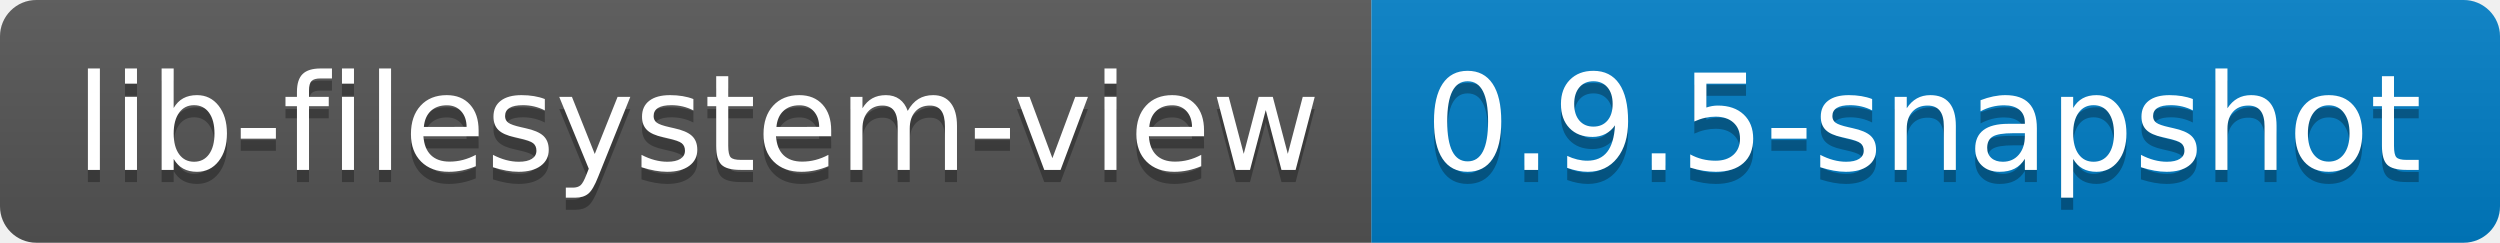
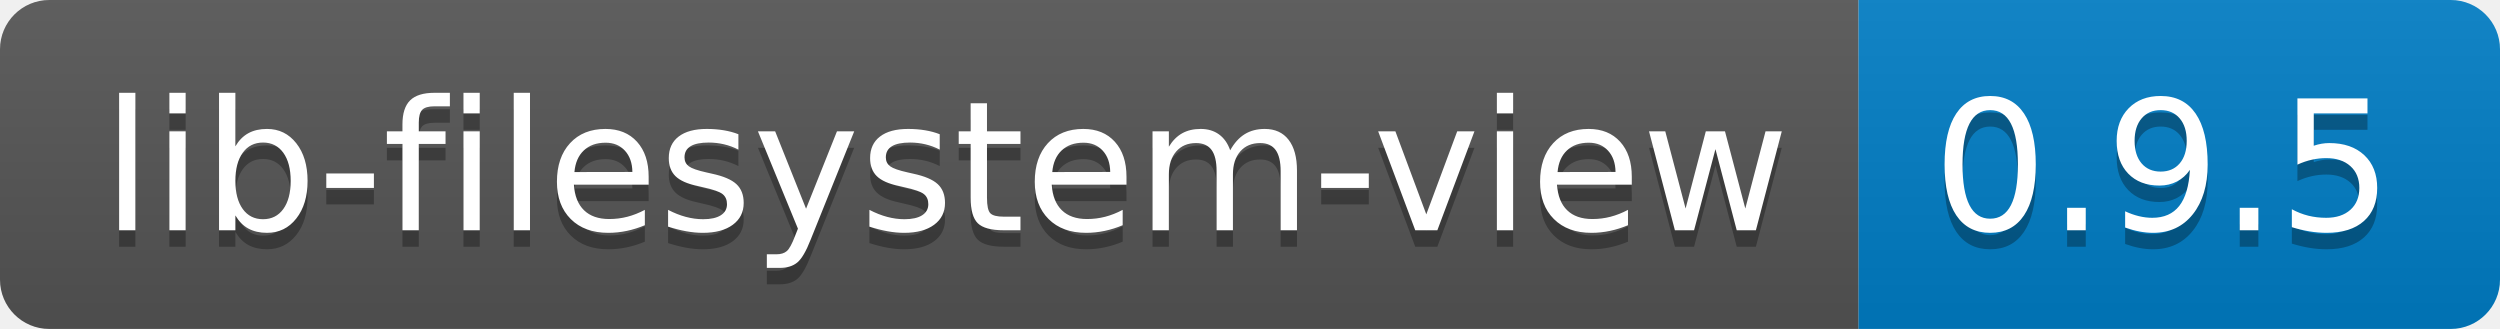
- <svg xmlns="http://www.w3.org/2000/svg" width="206" height="20" role="img" aria-label="lib-filesystem-view: 0.9.5-snapshot">
+ <svg xmlns="http://www.w3.org/2000/svg" width="152" height="20" role="img" aria-label="lib-filesystem-view: 0.9.5">
  <linearGradient id="s" x2="0" y2="100%">
    <stop offset="0" stop-color="#bbb" stop-opacity=".1" />
    <stop offset="1" stop-opacity=".1" />
  </linearGradient>
  <clipPath id="r">
-     <rect width="206" height="20" rx="3" fill="#fff" />
+     <rect width="152" height="20" rx="3" fill="#fff" />
  </clipPath>
  <g clip-path="url(#r)">
    <rect width="113" height="20" fill="#555" />
-     <rect x="113" width="93" height="20" fill="#007ec6" />
-     <rect width="206" height="20" fill="url(#s)" />
+     <rect x="113" width="39" height="20" fill="#007ec6" />
+     <rect width="152" height="20" fill="url(#s)" />
  </g>
  <g fill="#fff" text-anchor="middle" font-family="Verdana,Geneva,DejaVu Sans,sans-serif" text-rendering="geometricPrecision" font-size="110">
    <text aria-hidden="true" x="575" y="150" fill="#010101" fill-opacity=".3" transform="scale(.1)" textLength="1030">lib-filesystem-view</text>
    <text x="575" y="140" transform="scale(.1)" fill="#fff" textLength="1030">lib-filesystem-view</text>
-     <text aria-hidden="true" x="1585" y="150" fill="#010101" fill-opacity=".3" transform="scale(.1)" textLength="830">0.9.5-snapshot</text>
-     <text x="1585" y="140" transform="scale(.1)" fill="#fff" textLength="830">0.9.5-snapshot</text>
+     <text aria-hidden="true" x="1315" y="150" fill="#010101" fill-opacity=".3" transform="scale(.1)" textLength="290">0.9.5</text>
+     <text x="1315" y="140" transform="scale(.1)" fill="#fff" textLength="290">0.9.5</text>
  </g>
</svg>
